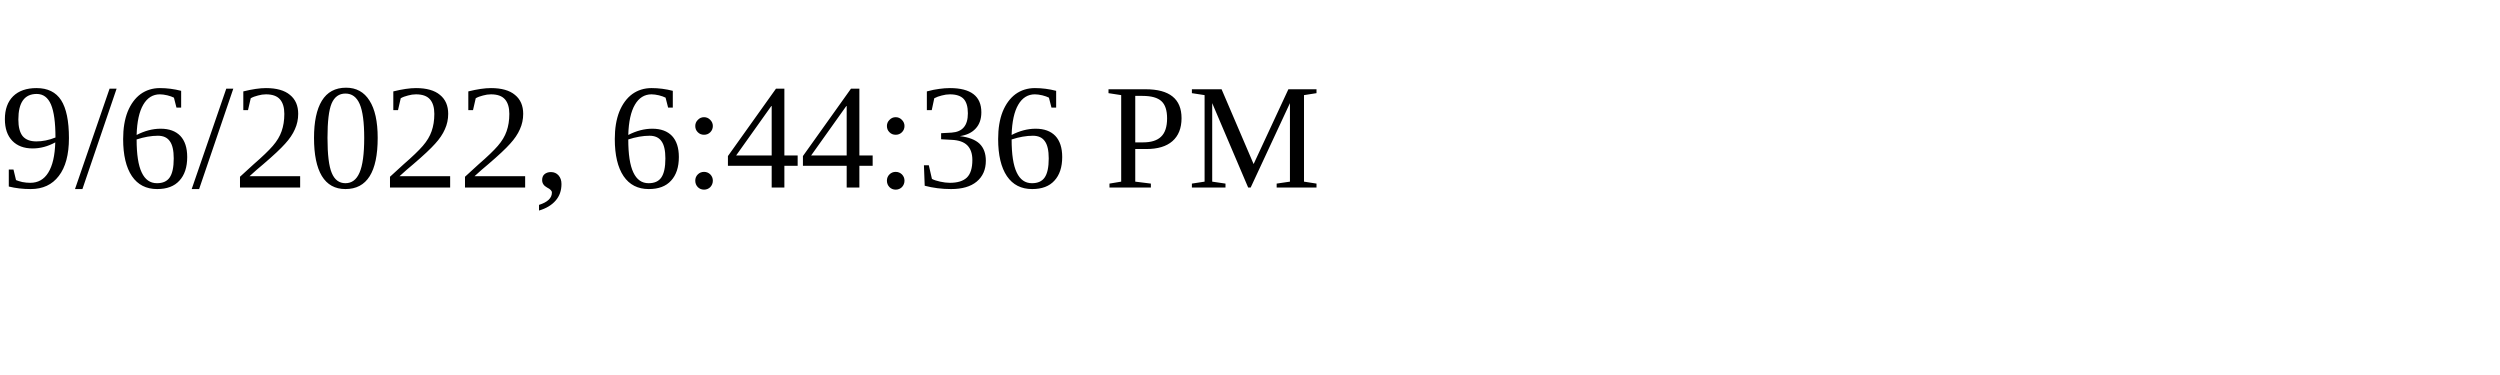
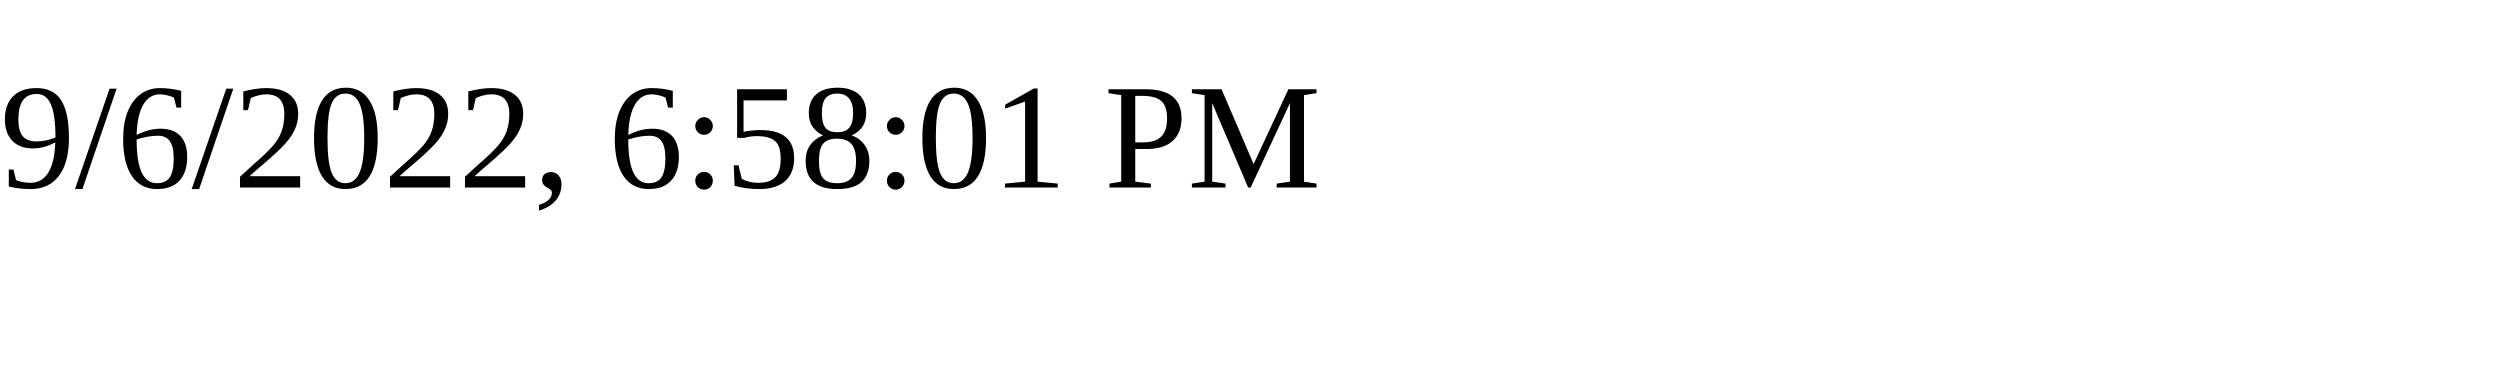
<svg xmlns="http://www.w3.org/2000/svg" height="30" width="200">
-   <text x="0" y="15">9/6/2022, 6:44:36 PM</text>
+   <text x="0" y="15">9/6/2022, 6:58:01 PM</text>
</svg>
